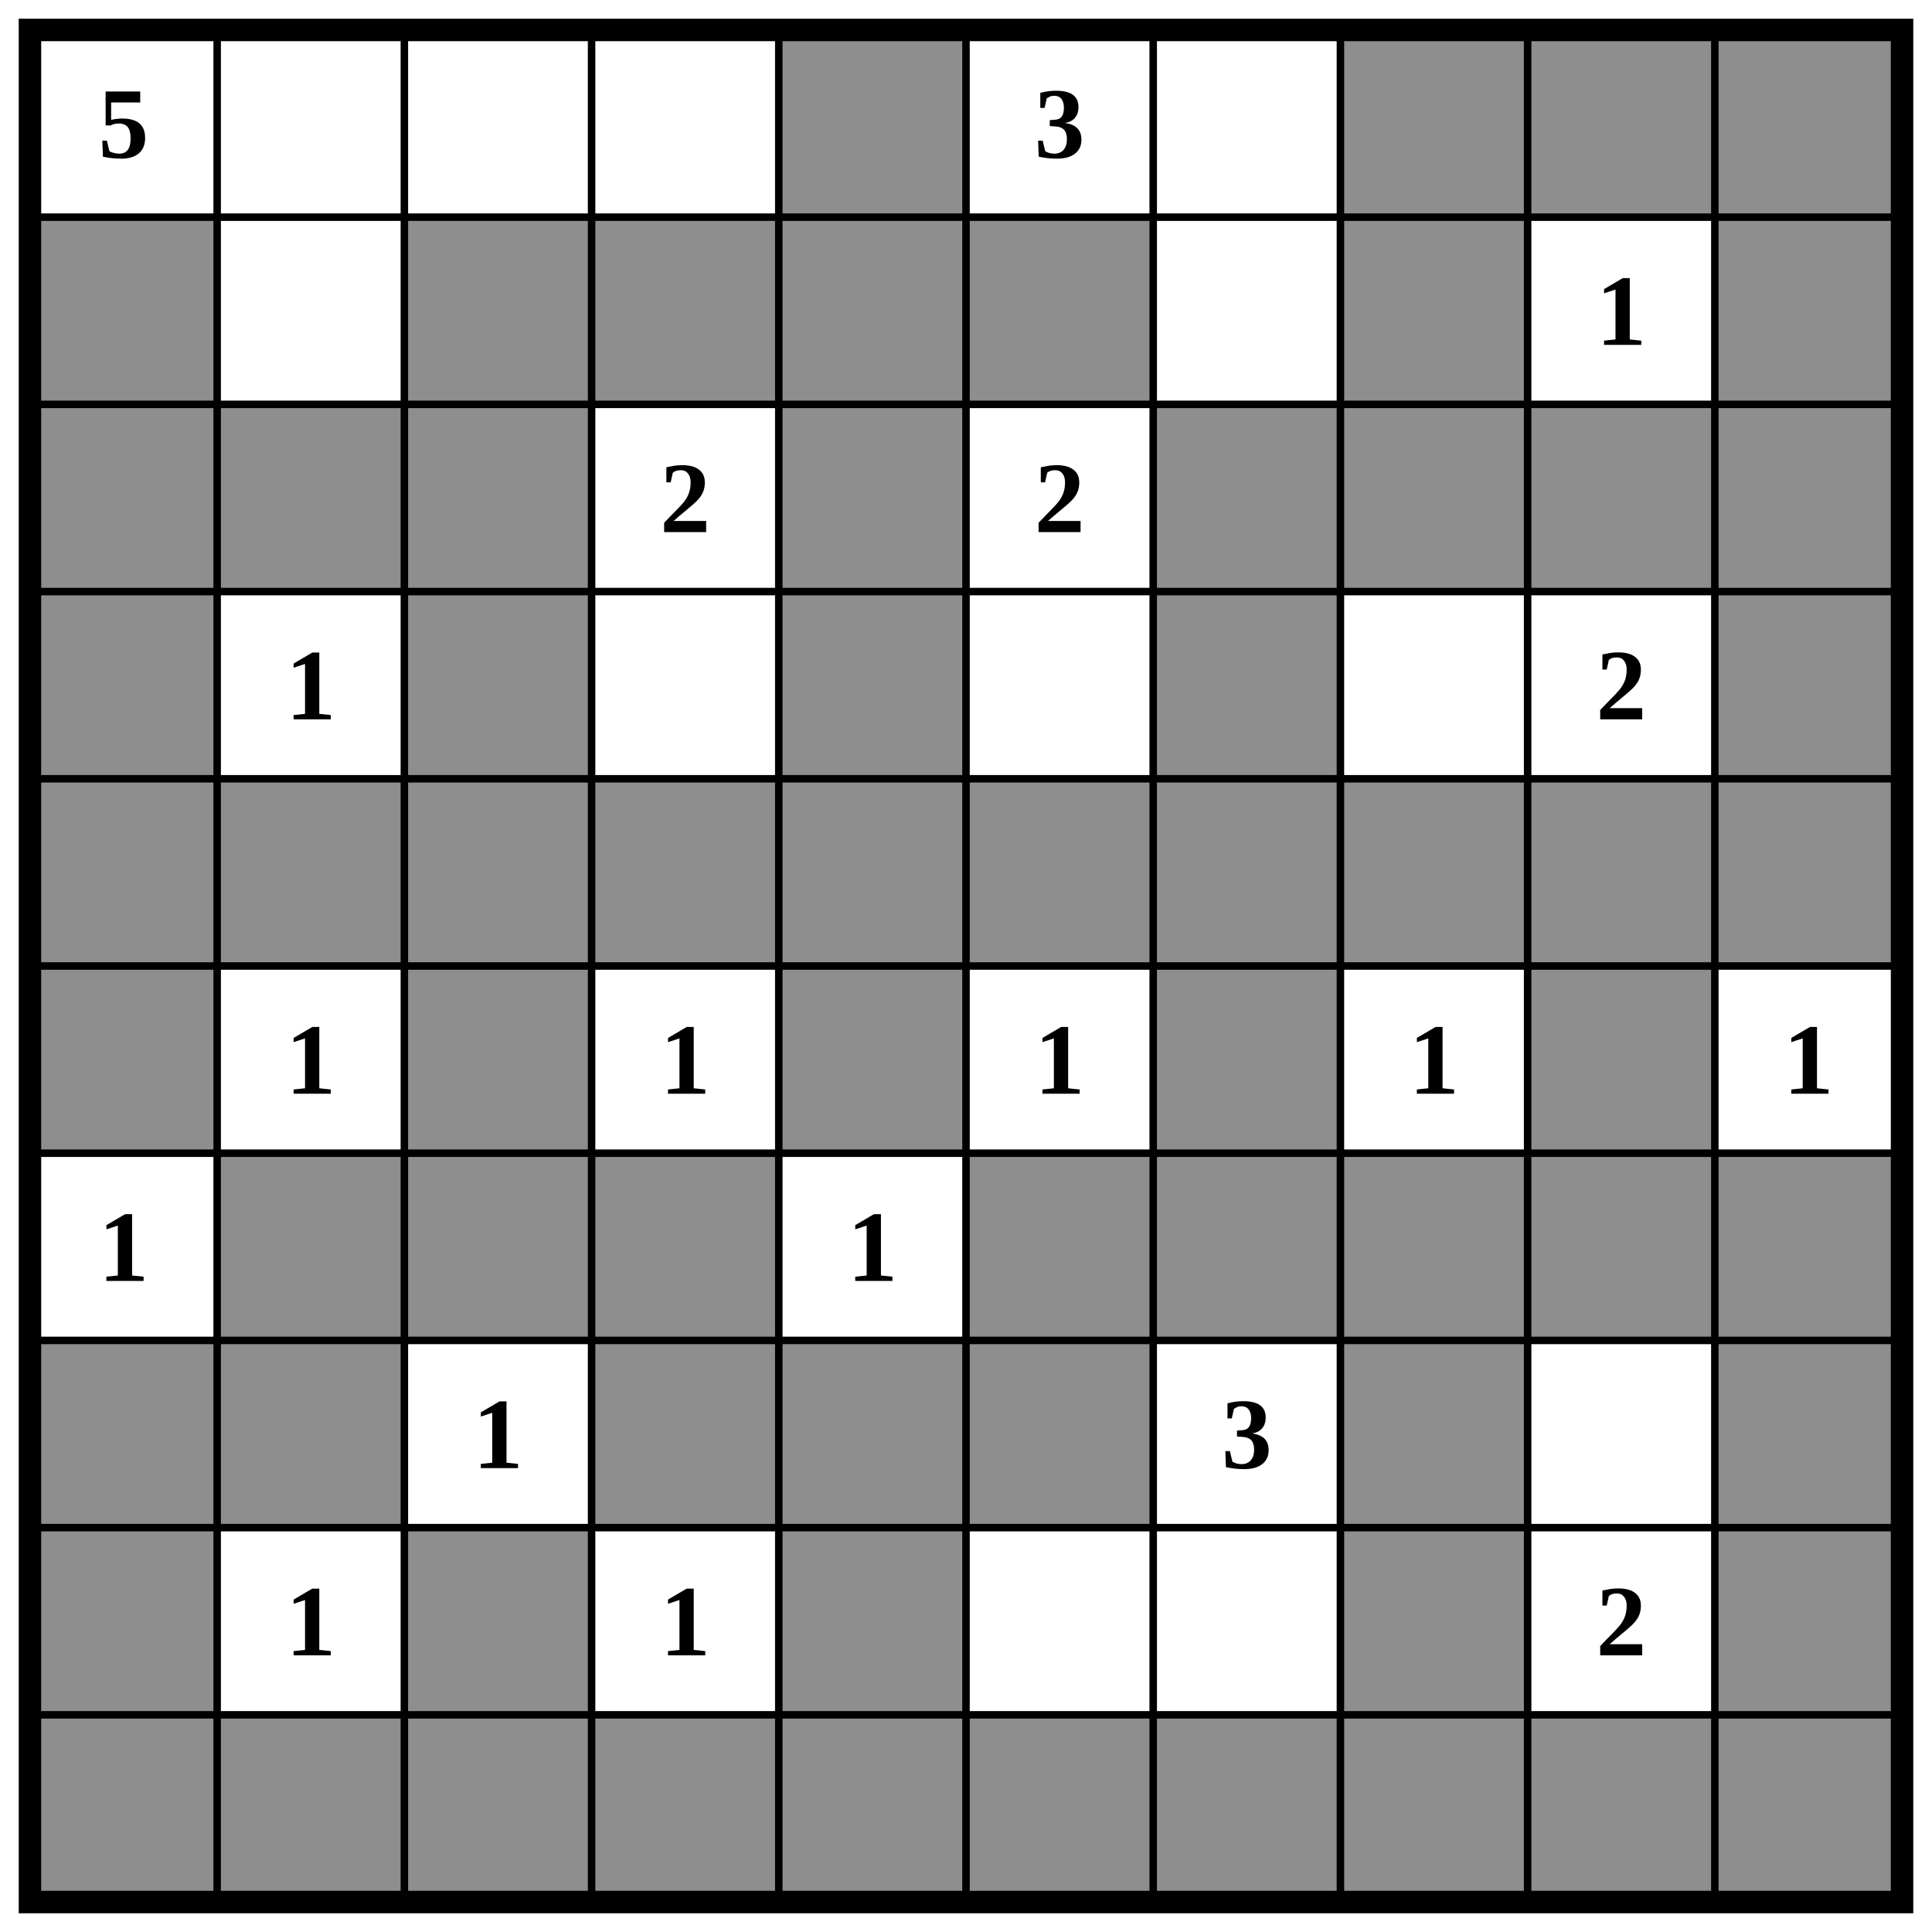
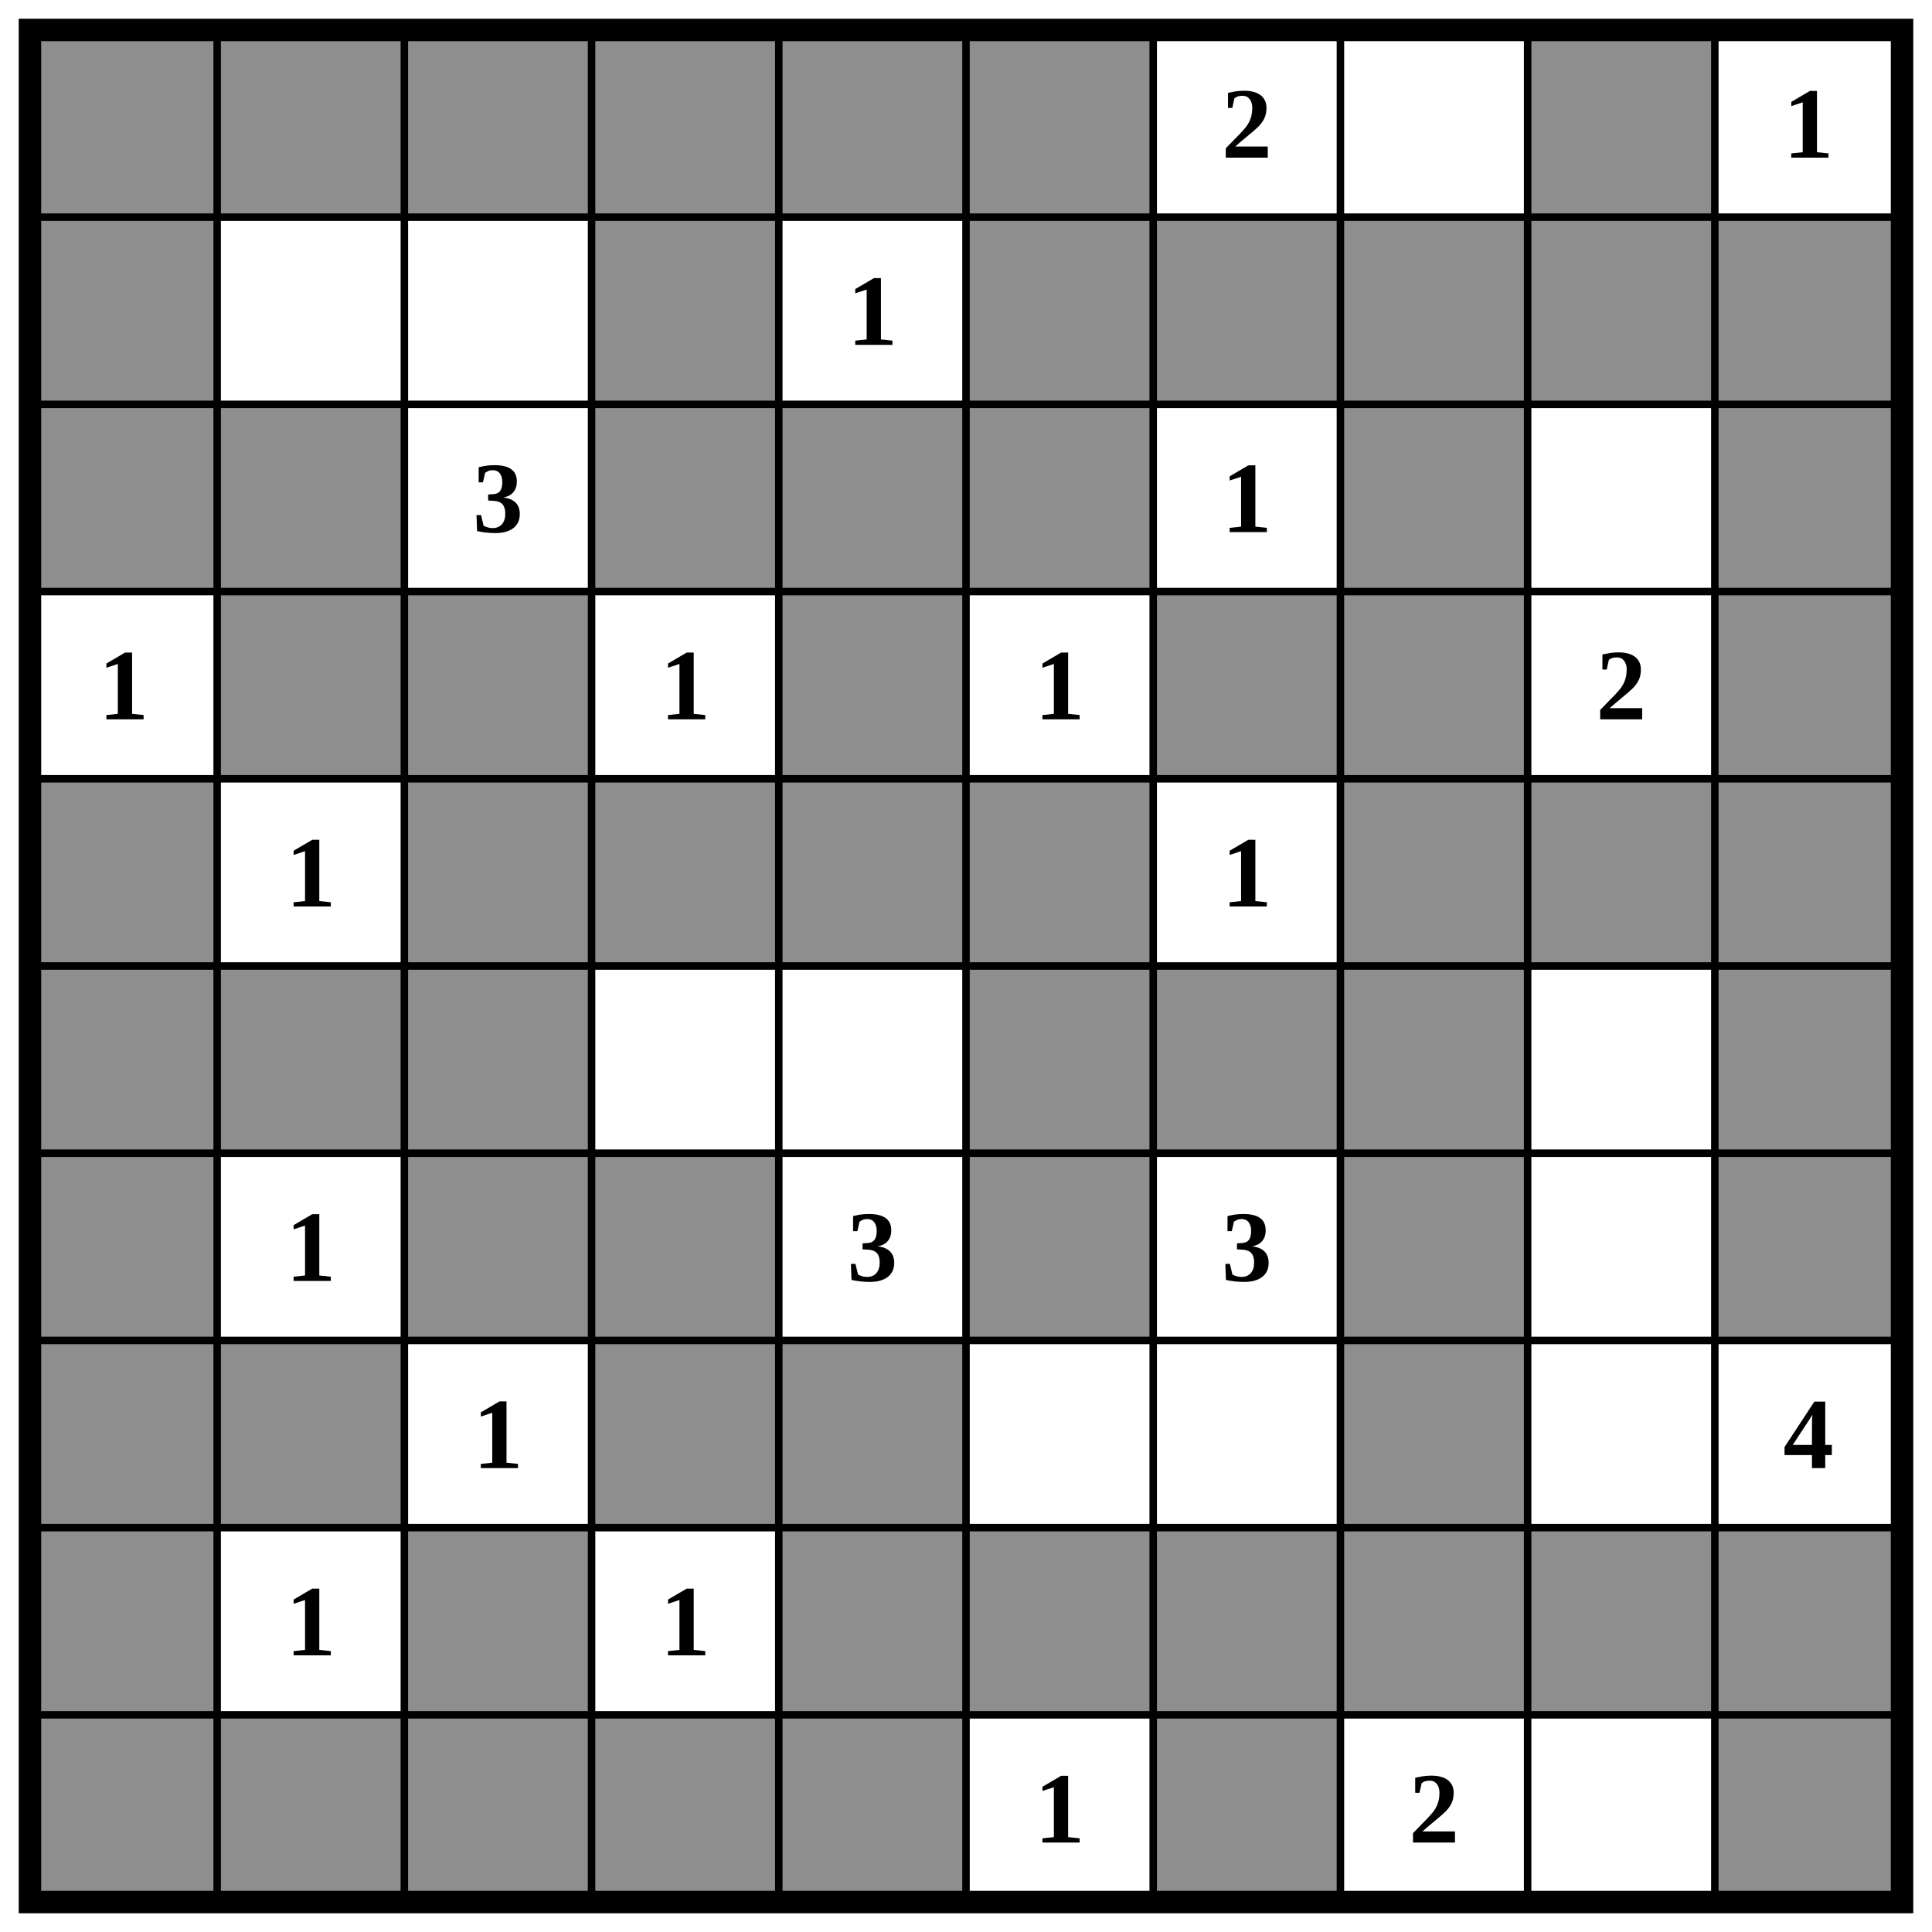
<svg xmlns="http://www.w3.org/2000/svg" class="p" viewBox="0 0 1032 1032" preserveAspectRatio="xMidYMid meet" shape-rendering="geometricPrecision">
  <g fill="#8e8e8e">
+     <rect x="16" y="16" width="100" height="100" />
+     <rect x="116" y="16" width="100" height="100" />
+     <rect x="216" y="16" width="100" height="100" />
+     <rect x="316" y="16" width="100" height="100" />
    <rect x="416" y="16" width="100" height="100" />
-     <rect x="716" y="16" width="100" height="100" />
+     <rect x="516" y="16" width="100" height="100" />
    <rect x="816" y="16" width="100" height="100" />
-     <rect x="916" y="16" width="100" height="100" />
    <rect x="16" y="116" width="100" height="100" />
-     <rect x="216" y="116" width="100" height="100" />
    <rect x="316" y="116" width="100" height="100" />
-     <rect x="416" y="116" width="100" height="100" />
    <rect x="516" y="116" width="100" height="100" />
+     <rect x="616" y="116" width="100" height="100" />
    <rect x="716" y="116" width="100" height="100" />
+     <rect x="816" y="116" width="100" height="100" />
    <rect x="916" y="116" width="100" height="100" />
    <rect x="16" y="216" width="100" height="100" />
    <rect x="116" y="216" width="100" height="100" />
-     <rect x="216" y="216" width="100" height="100" />
+     <rect x="316" y="216" width="100" height="100" />
    <rect x="416" y="216" width="100" height="100" />
-     <rect x="616" y="216" width="100" height="100" />
+     <rect x="516" y="216" width="100" height="100" />
    <rect x="716" y="216" width="100" height="100" />
-     <rect x="816" y="216" width="100" height="100" />
    <rect x="916" y="216" width="100" height="100" />
-     <rect x="16" y="316" width="100" height="100" />
+     <rect x="116" y="316" width="100" height="100" />
    <rect x="216" y="316" width="100" height="100" />
    <rect x="416" y="316" width="100" height="100" />
    <rect x="616" y="316" width="100" height="100" />
+     <rect x="716" y="316" width="100" height="100" />
    <rect x="916" y="316" width="100" height="100" />
    <rect x="16" y="416" width="100" height="100" />
-     <rect x="116" y="416" width="100" height="100" />
    <rect x="216" y="416" width="100" height="100" />
    <rect x="316" y="416" width="100" height="100" />
    <rect x="416" y="416" width="100" height="100" />
    <rect x="516" y="416" width="100" height="100" />
-     <rect x="616" y="416" width="100" height="100" />
    <rect x="716" y="416" width="100" height="100" />
    <rect x="816" y="416" width="100" height="100" />
    <rect x="916" y="416" width="100" height="100" />
    <rect x="16" y="516" width="100" height="100" />
+     <rect x="116" y="516" width="100" height="100" />
    <rect x="216" y="516" width="100" height="100" />
-     <rect x="416" y="516" width="100" height="100" />
+     <rect x="516" y="516" width="100" height="100" />
    <rect x="616" y="516" width="100" height="100" />
-     <rect x="816" y="516" width="100" height="100" />
-     <rect x="116" y="616" width="100" height="100" />
+     <rect x="716" y="516" width="100" height="100" />
+     <rect x="916" y="516" width="100" height="100" />
+     <rect x="16" y="616" width="100" height="100" />
    <rect x="216" y="616" width="100" height="100" />
    <rect x="316" y="616" width="100" height="100" />
    <rect x="516" y="616" width="100" height="100" />
-     <rect x="616" y="616" width="100" height="100" />
    <rect x="716" y="616" width="100" height="100" />
-     <rect x="816" y="616" width="100" height="100" />
    <rect x="916" y="616" width="100" height="100" />
    <rect x="16" y="716" width="100" height="100" />
    <rect x="116" y="716" width="100" height="100" />
    <rect x="316" y="716" width="100" height="100" />
    <rect x="416" y="716" width="100" height="100" />
-     <rect x="516" y="716" width="100" height="100" />
    <rect x="716" y="716" width="100" height="100" />
-     <rect x="916" y="716" width="100" height="100" />
    <rect x="16" y="816" width="100" height="100" />
    <rect x="216" y="816" width="100" height="100" />
    <rect x="416" y="816" width="100" height="100" />
+     <rect x="516" y="816" width="100" height="100" />
+     <rect x="616" y="816" width="100" height="100" />
    <rect x="716" y="816" width="100" height="100" />
+     <rect x="816" y="816" width="100" height="100" />
    <rect x="916" y="816" width="100" height="100" />
    <rect x="16" y="916" width="100" height="100" />
    <rect x="116" y="916" width="100" height="100" />
    <rect x="216" y="916" width="100" height="100" />
    <rect x="316" y="916" width="100" height="100" />
    <rect x="416" y="916" width="100" height="100" />
-     <rect x="516" y="916" width="100" height="100" />
    <rect x="616" y="916" width="100" height="100" />
-     <rect x="716" y="916" width="100" height="100" />
-     <rect x="816" y="916" width="100" height="100" />
    <rect x="916" y="916" width="100" height="100" />
  </g>
  <path d="M16 116H1016M16 216H1016M16 316H1016M16 416H1016M16 516H1016M16 616H1016M16 716H1016M16 816H1016M16 916H1016M116 16V1016M216 16V1016M316 16V1016M416 16V1016M516 16V1016M616 16V1016M716 16V1016M816 16V1016M916 16V1016" fill="none" stroke="#000" stroke-width="4" stroke-linecap="square" />
  <rect x="16" y="16" width="1000" height="1000" fill="none" stroke="#000" stroke-width="12" />
  <g fill="#000" font-size="54" font-weight="700" text-anchor="middle" dominant-baseline="central">
-     <text x="66" y="66">5</text>
-     <text x="566" y="66">3</text>
-     <text x="866" y="166">1</text>
-     <text x="366" y="266">2</text>
-     <text x="566" y="266">2</text>
-     <text x="166" y="366">1</text>
+     <text x="666" y="66">2</text>
+     <text x="966" y="66">1</text>
+     <text x="466" y="166">1</text>
+     <text x="266" y="266">3</text>
+     <text x="666" y="266">1</text>
+     <text x="66" y="366">1</text>
+     <text x="366" y="366">1</text>
+     <text x="566" y="366">1</text>
    <text x="866" y="366">2</text>
-     <text x="166" y="566">1</text>
-     <text x="366" y="566">1</text>
-     <text x="566" y="566">1</text>
-     <text x="766" y="566">1</text>
-     <text x="966" y="566">1</text>
-     <text x="66" y="666">1</text>
-     <text x="466" y="666">1</text>
+     <text x="166" y="466">1</text>
+     <text x="666" y="466">1</text>
+     <text x="166" y="666">1</text>
+     <text x="466" y="666">3</text>
+     <text x="666" y="666">3</text>
    <text x="266" y="766">1</text>
-     <text x="666" y="766">3</text>
+     <text x="966" y="766">4</text>
    <text x="166" y="866">1</text>
    <text x="366" y="866">1</text>
-     <text x="866" y="866">2</text>
+     <text x="566" y="966">1</text>
+     <text x="766" y="966">2</text>
  </g>
</svg>
